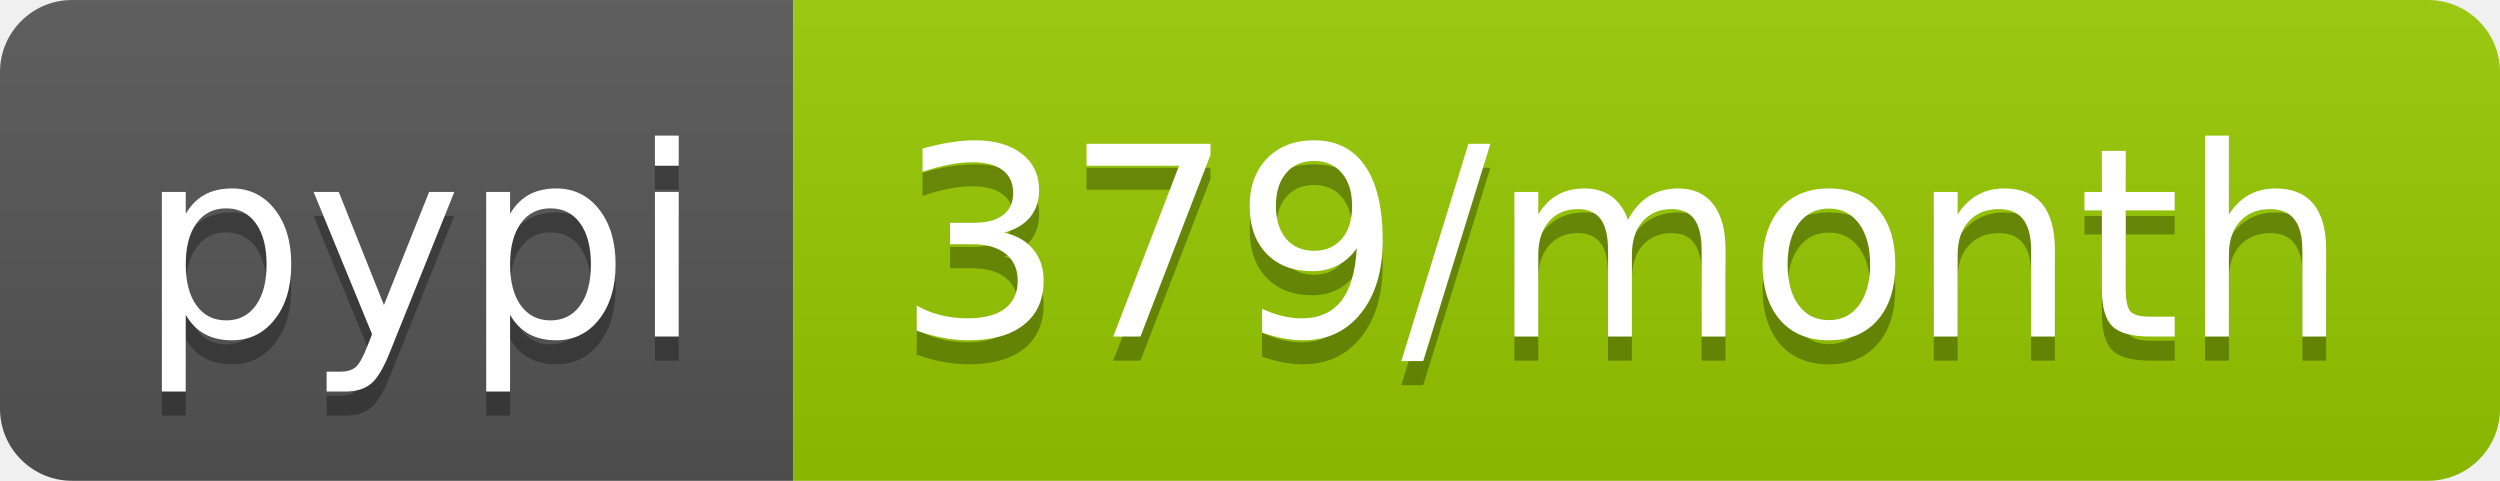
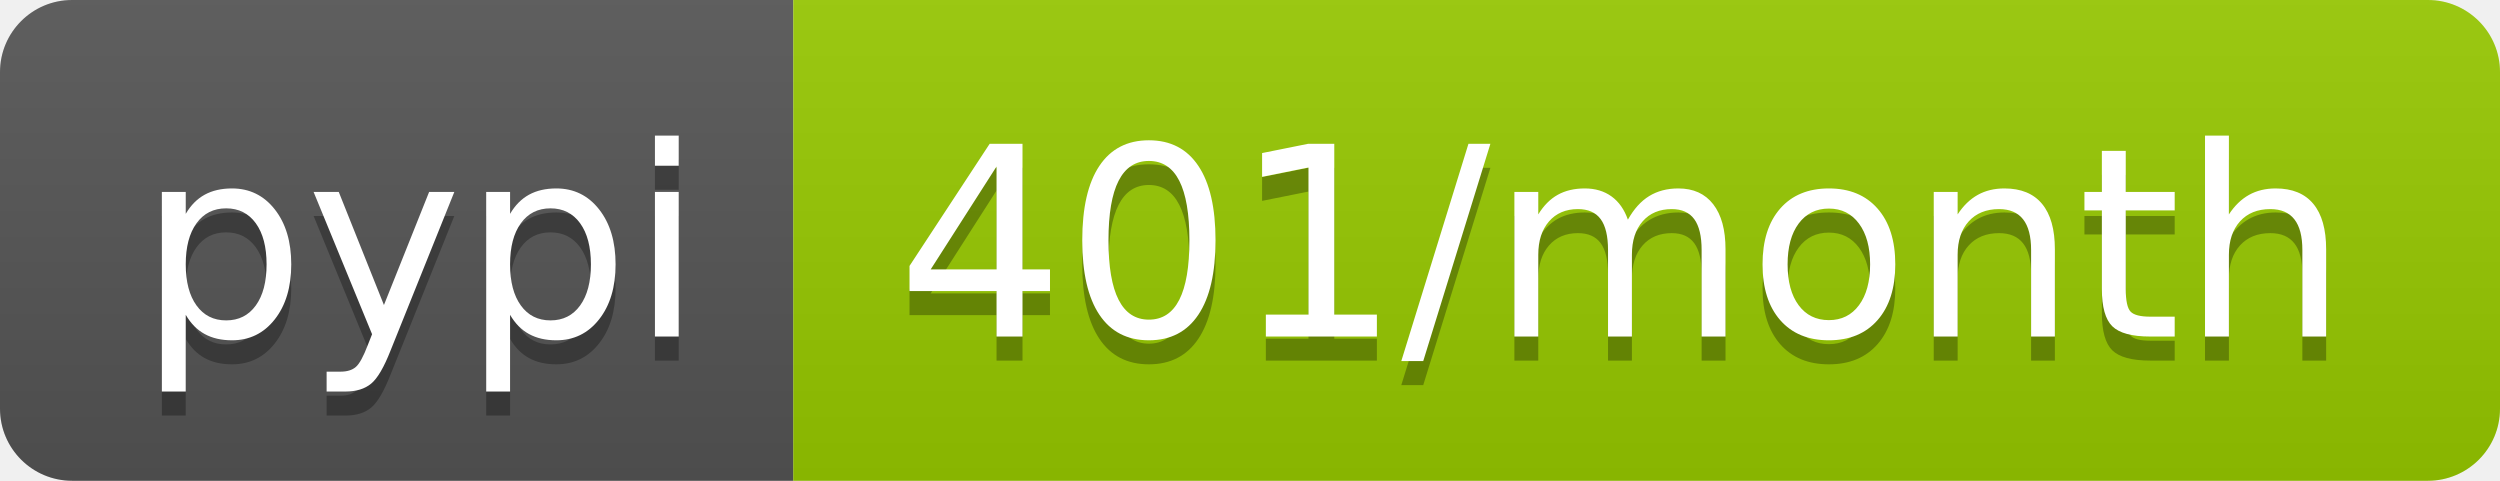
<svg xmlns="http://www.w3.org/2000/svg" width="104" height="20">
  <linearGradient id="b" x2="0" y2="100%">
    <stop offset="0" stop-color="#bbb" stop-opacity=".1" />
    <stop offset="1" stop-opacity=".1" />
  </linearGradient>
  <clipPath id="a">
    <rect width="104" height="20" rx="3" fill="#fff" />
  </clipPath>
  <g clip-path="url(#a)">
    <path fill="#555" d="M0 0h33v20H0z" />
    <path fill="#97ca00" d="M33 0h71v20H33z" />
    <path fill="url(#b)" d="M0 0h104v20H0z" />
  </g>
  <g fill="#fff" text-anchor="middle" font-family="DejaVu Sans,Verdana,Geneva,sans-serif" font-size="110">
    <text x="175" y="150" fill="#010101" fill-opacity=".3" transform="scale(.1)" textLength="230">pypi</text>
    <text x="175" y="140" transform="scale(.1)" textLength="230">pypi</text>
-     <text x="675" y="150" fill="#010101" fill-opacity=".3" transform="scale(.1)" textLength="610">379/month</text>
-     <text x="675" y="140" transform="scale(.1)" textLength="610">379/month</text>
+     <text x="675" y="150" fill="#010101" fill-opacity=".3" transform="scale(.1)" textLength="610">401/month</text>
+     <text x="675" y="140" transform="scale(.1)" textLength="610">401/month</text>
  </g>
</svg>
